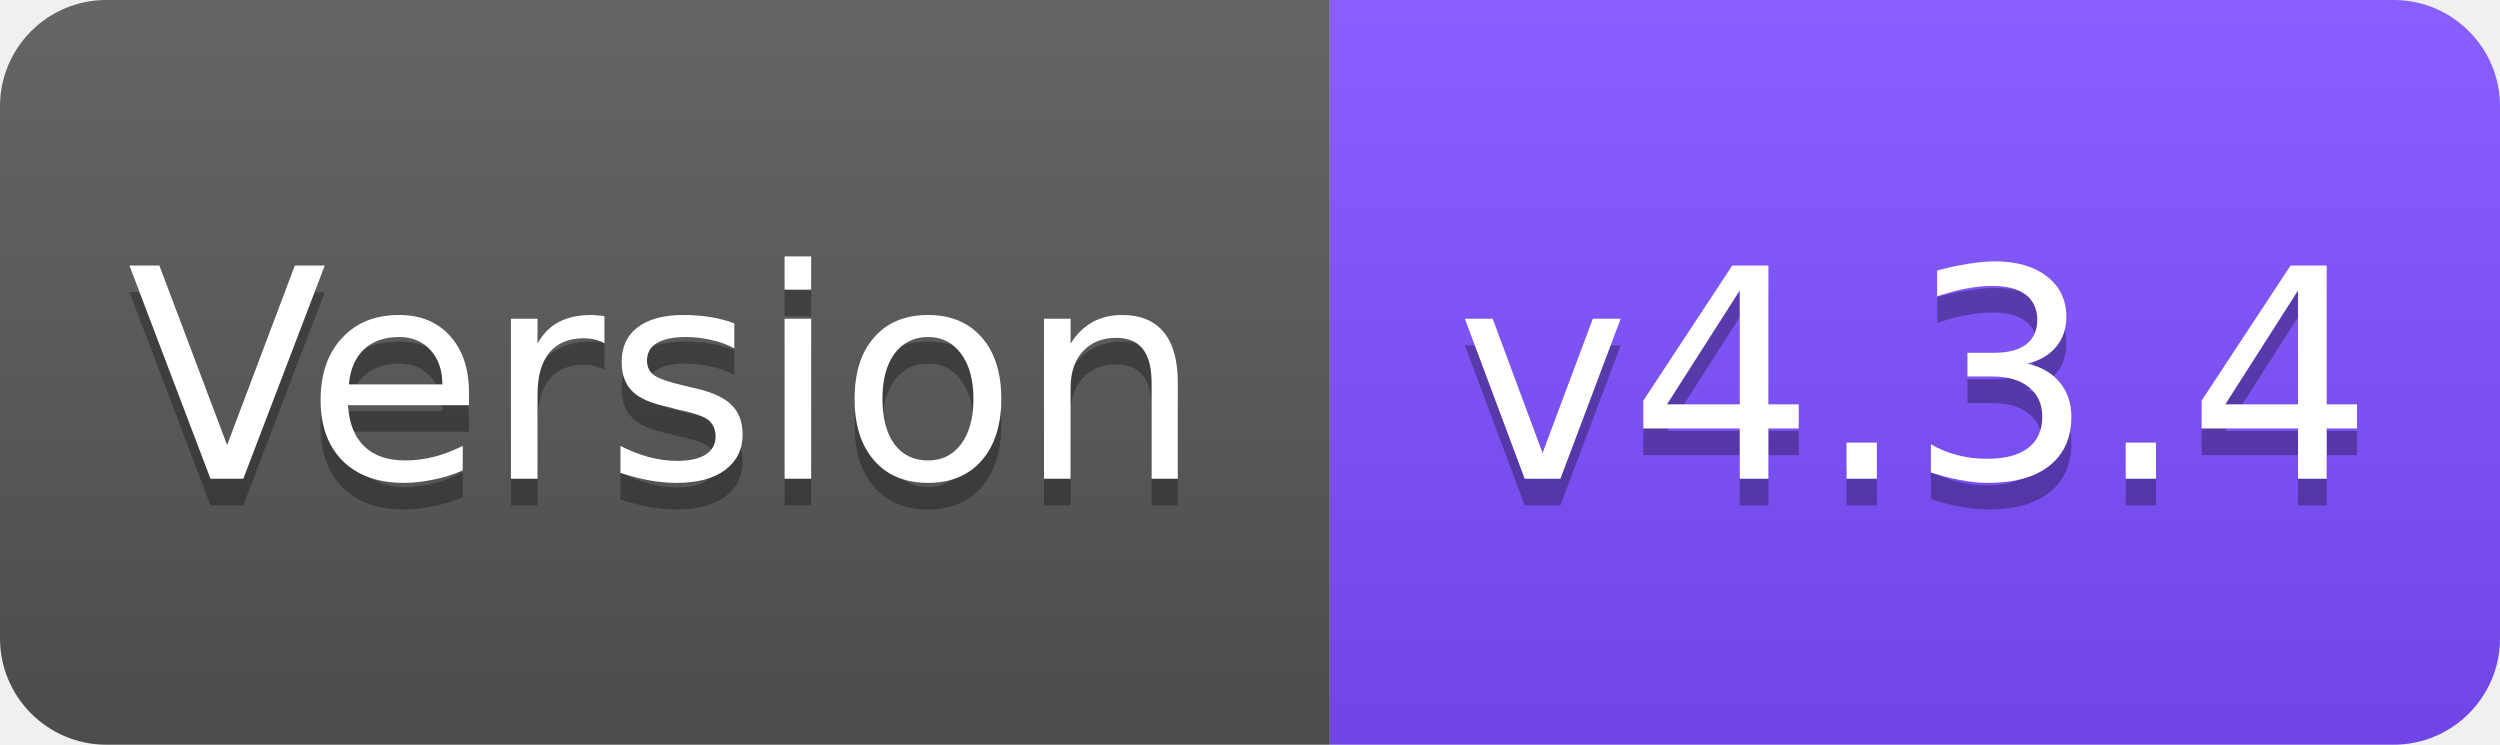
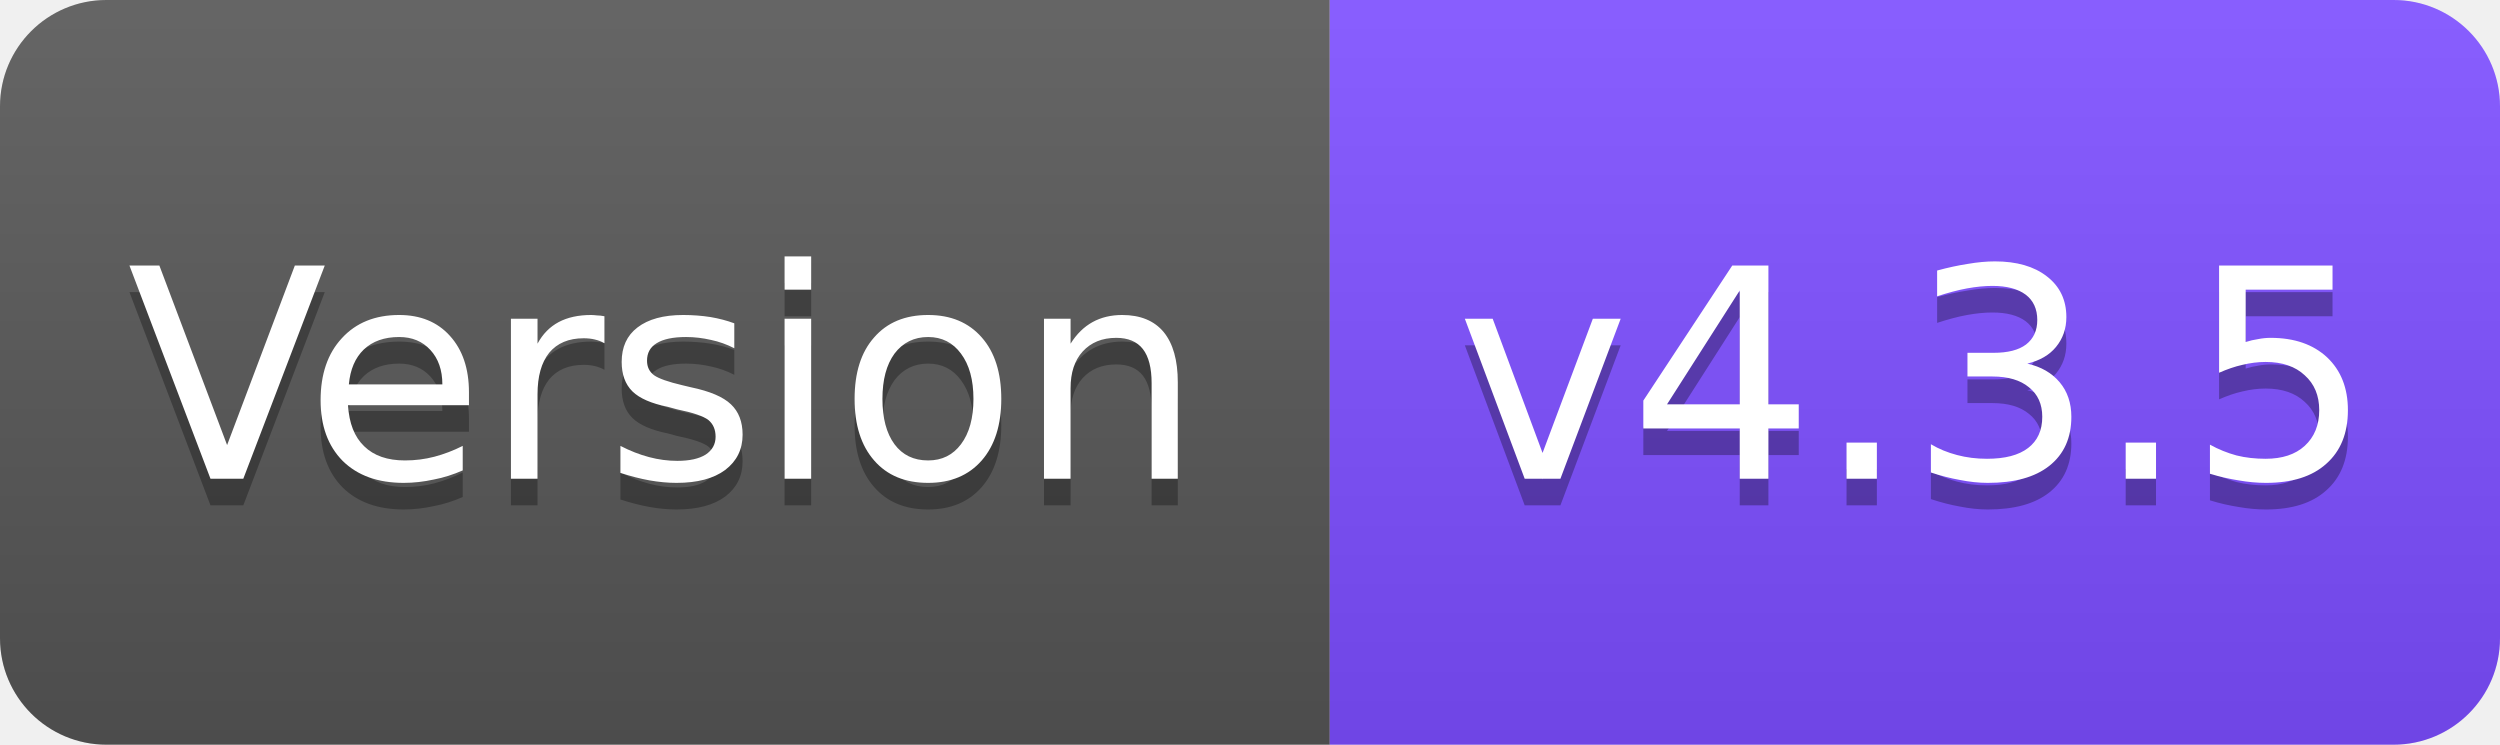
<svg xmlns="http://www.w3.org/2000/svg" width="94" height="28" viewBox="0 0 94 28">
  <linearGradient id="s" x2="0" y2="100%">
    <stop offset="0" stop-color="#fff" stop-opacity=".1" />
    <stop offset="1" stop-opacity=".1" />
  </linearGradient>
  <clipPath id="r">
    <rect width="94" height="28" rx="4" fill="#fff" />
  </clipPath>
  <g clip-path="url(#r)">
    <rect width="50" height="28" fill="#555" />
    <rect x="50" width="44" height="28" fill="#7C4DFF" />
    <rect width="94" height="28" fill="url(#s)" />
  </g>
  <g fill="#fff" text-anchor="middle" font-family="Verdana,Geneva,DejaVu Sans,sans-serif" font-size="11">
    <text x="25" y="19" fill="#010101" fill-opacity=".3">Version</text>
    <text x="25" y="18">Version</text>
-     <text x="72" y="19" fill="#010101" fill-opacity=".3">v4.3.4</text>
-     <text x="72" y="18">v4.3.4</text>
+     <text x="72" y="19" fill="#010101" fill-opacity=".3">v4.3.5</text>
+     <text x="72" y="18">v4.3.5</text>
  </g>
</svg>
